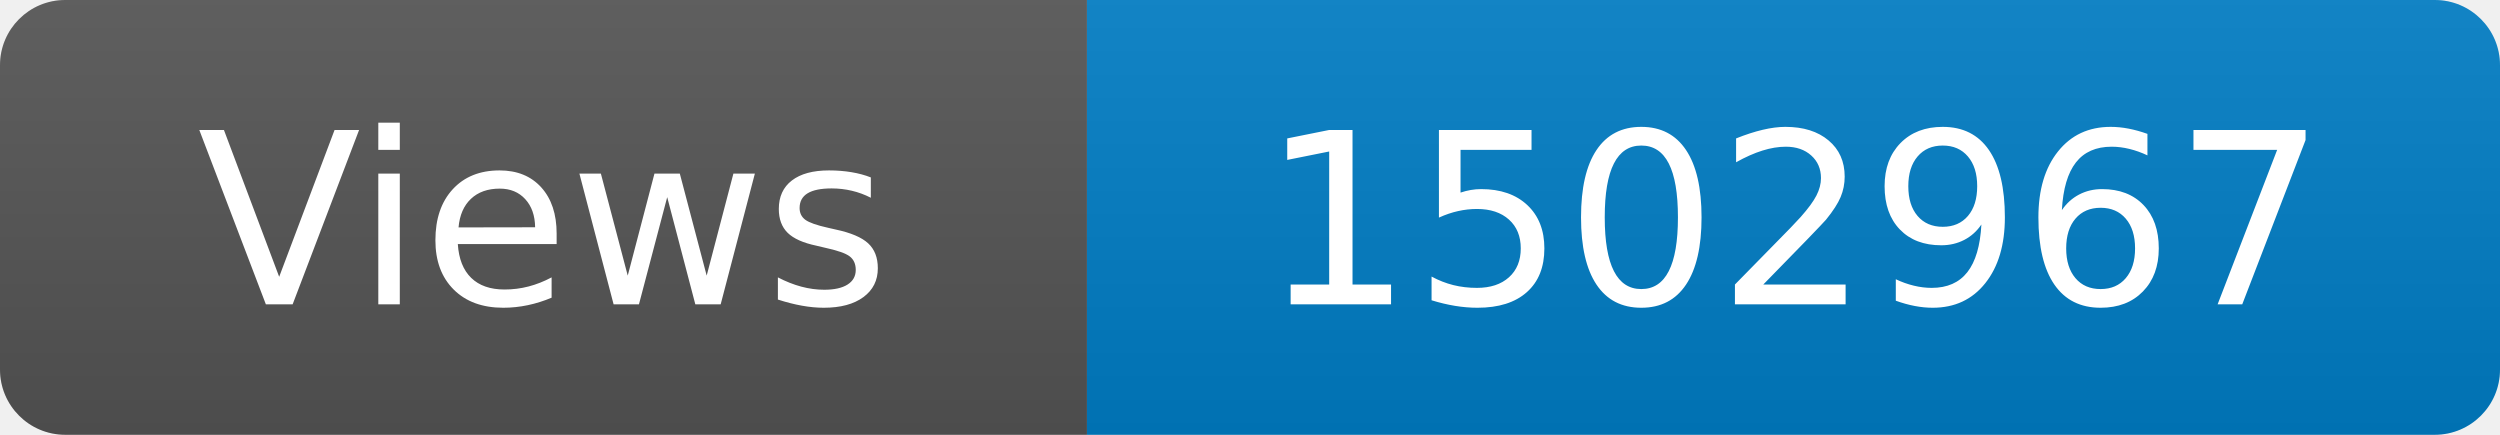
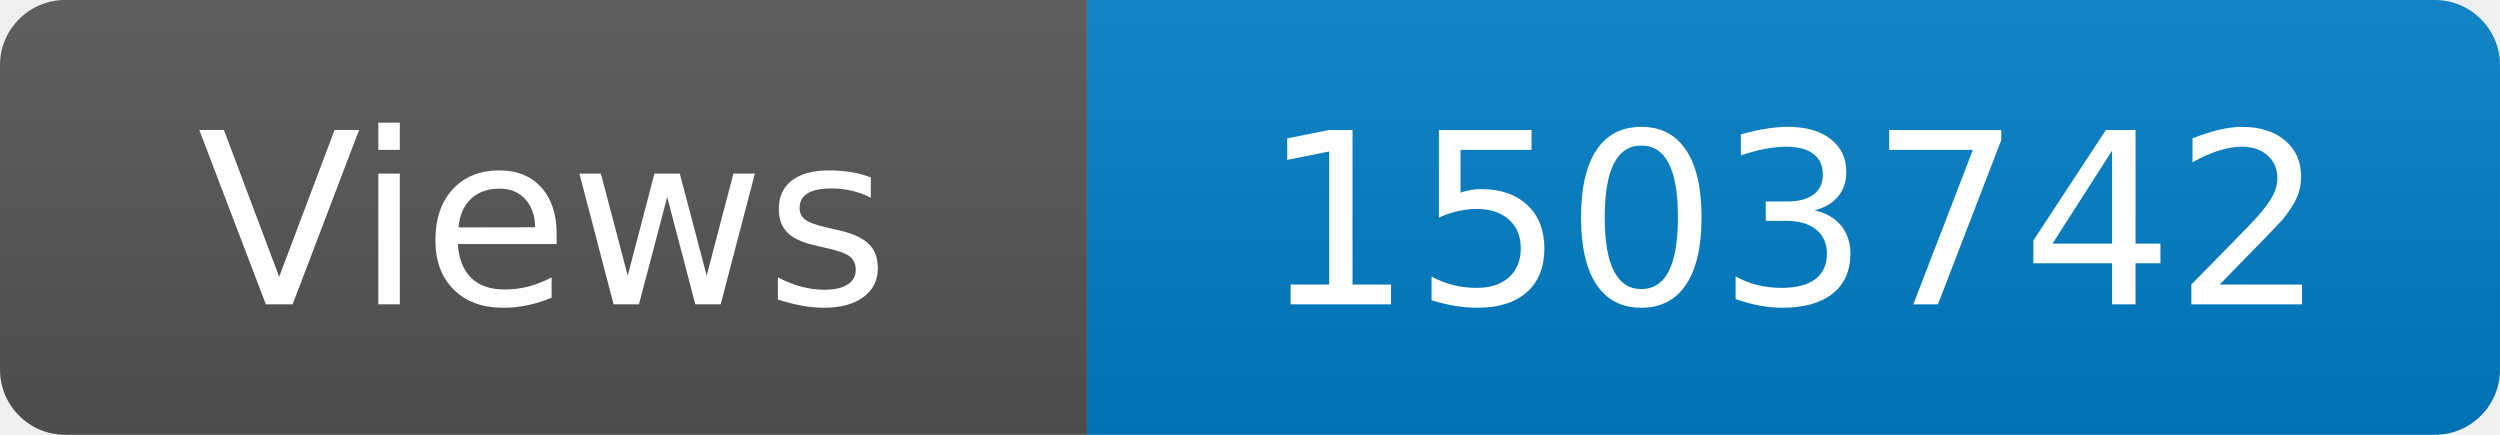
<svg xmlns="http://www.w3.org/2000/svg" width="115" height="20" role="img" aria-label="Maintained?: yes">
  <linearGradient id="s" x2="0" y2="100%">
    <stop offset="0" stop-color="#bbb" stop-opacity=".1" />
    <stop offset="1" stop-opacity=".1" />
  </linearGradient>
  <clipPath id="r">
    <rect width="115" height="20" rx="3" fill="#fff" />
  </clipPath>
  <g clip-path="url(#r)">
    <rect width="50" height="20" fill="#555" />
    <rect x="50" width="160" height="20" fill="#007ec6" />
    <rect width="115" height="20" fill="url(#s)" />
  </g>
  <g fill="#fff" text-anchor="middle" font-family="Verdana,Geneva,DejaVu Sans,sans-serif" font-size="110">
    <text x="250" y="140" transform="scale(.1)" fill="#fff">Views</text>
-     <text x="825" y="140" transform="scale(.1)" fill="#fff">1502967</text>
+     <text x="825" y="140" transform="scale(.1)" fill="#fff">1503742</text>
  </g>
</svg>
